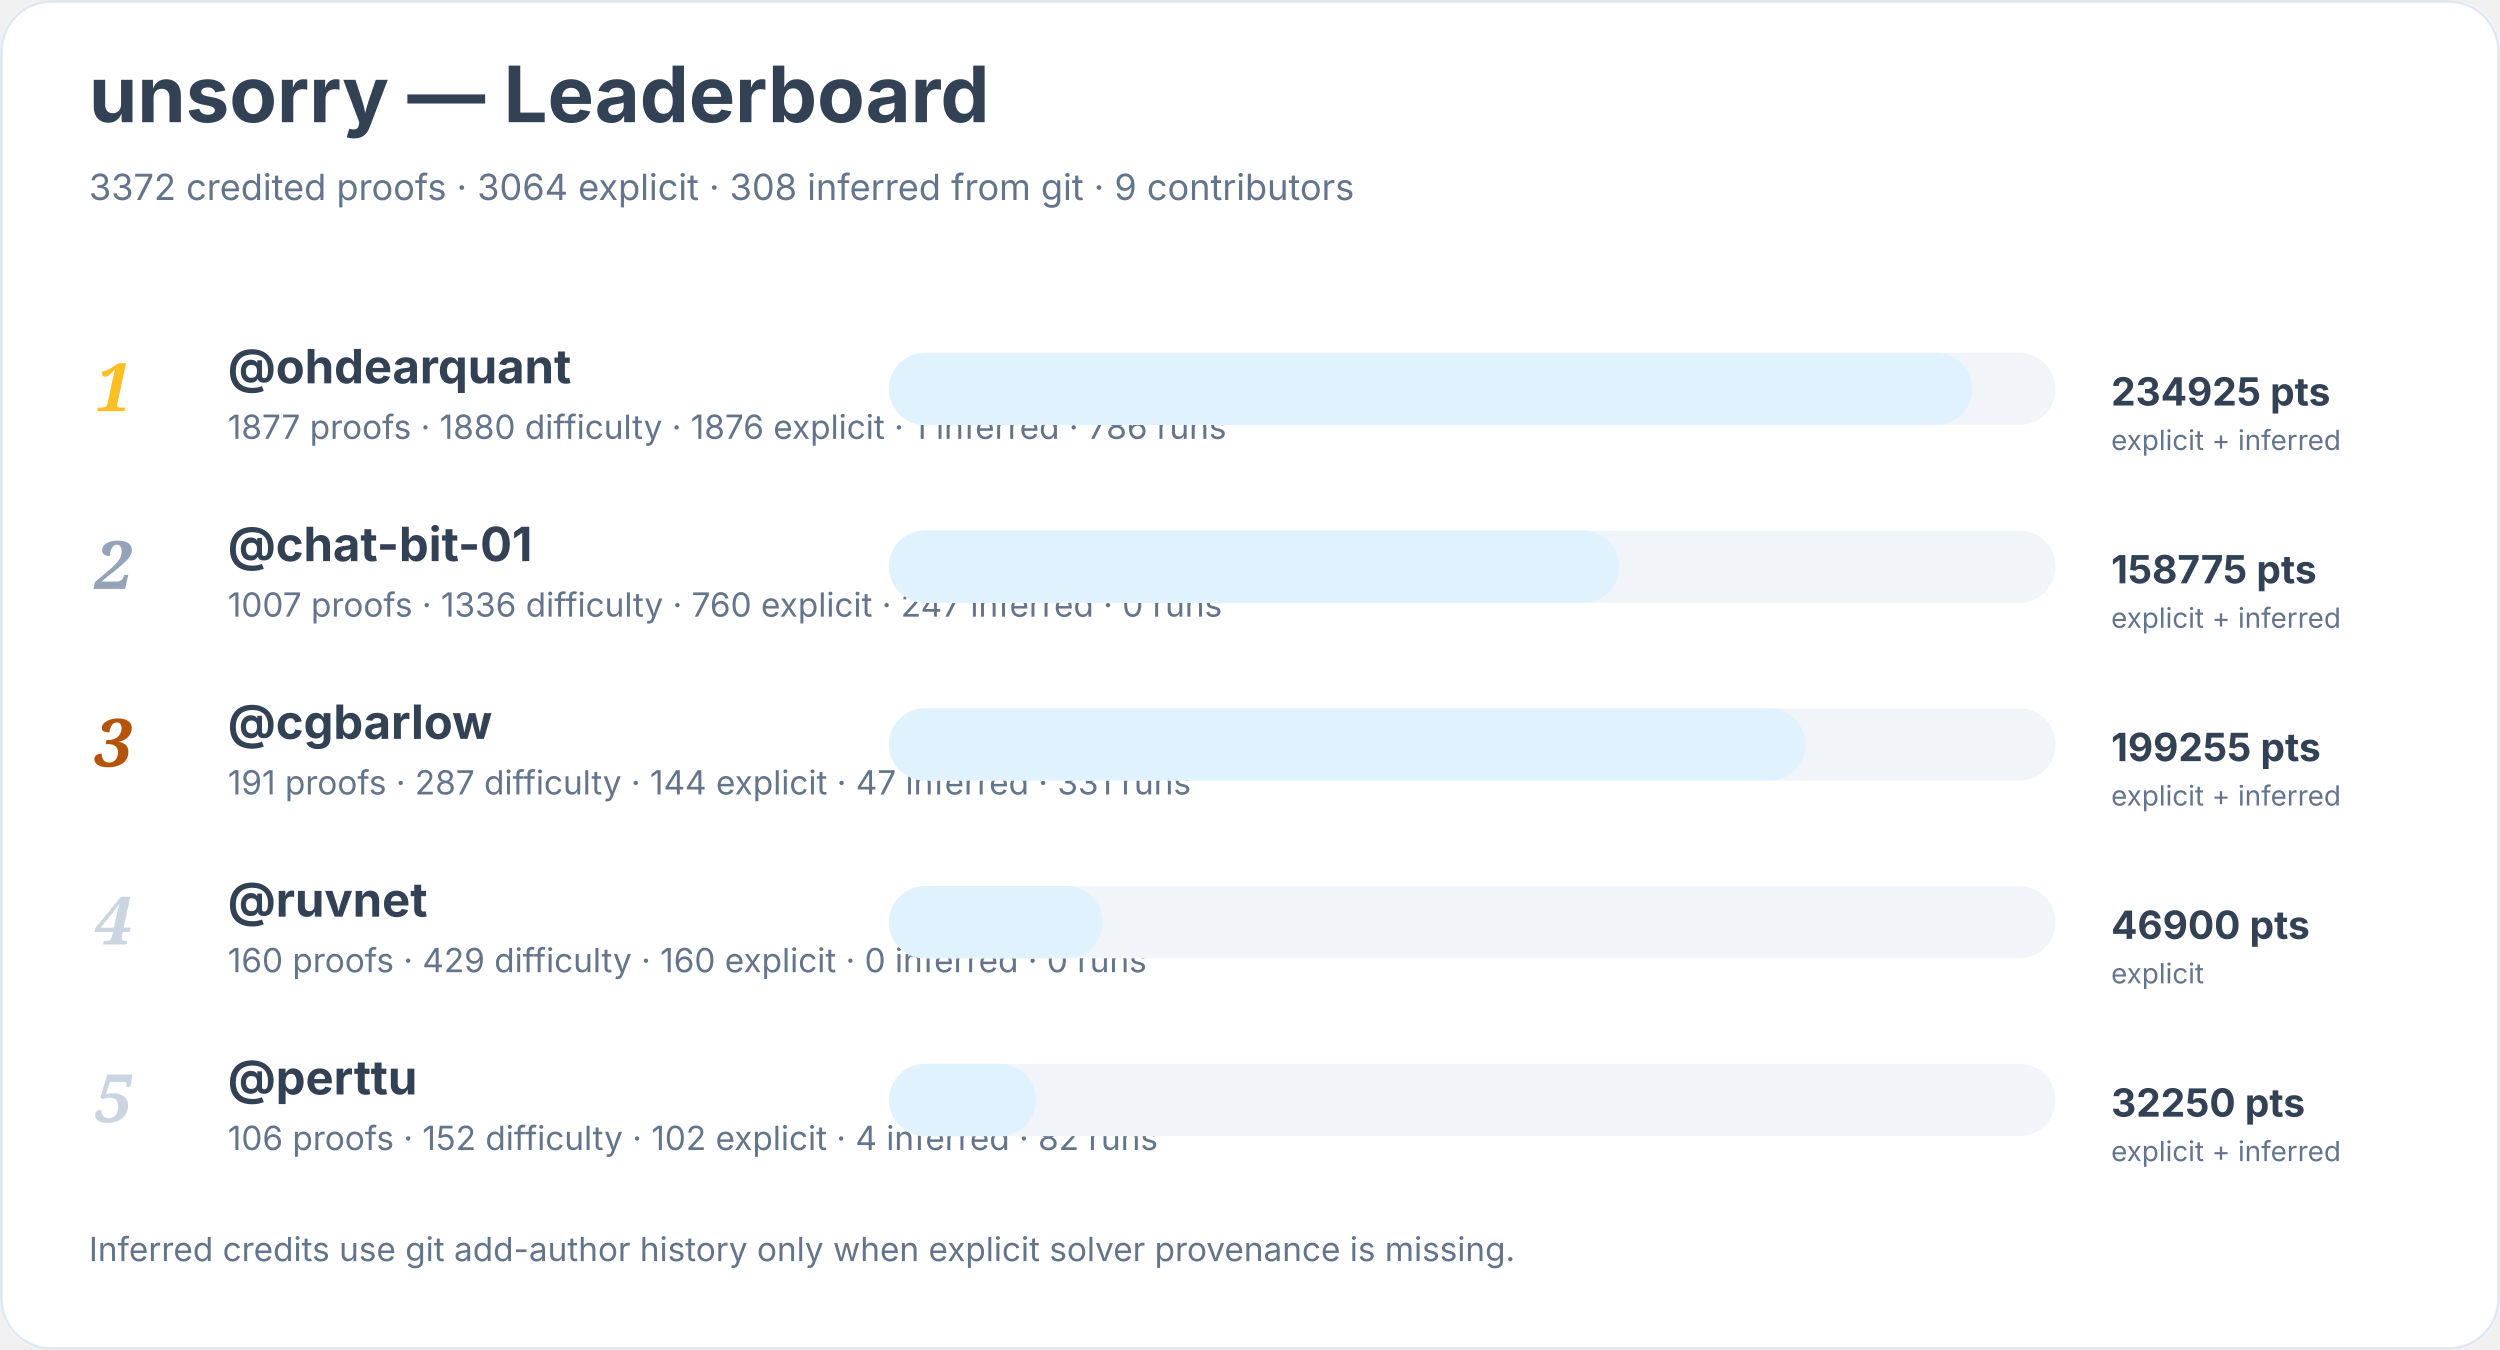
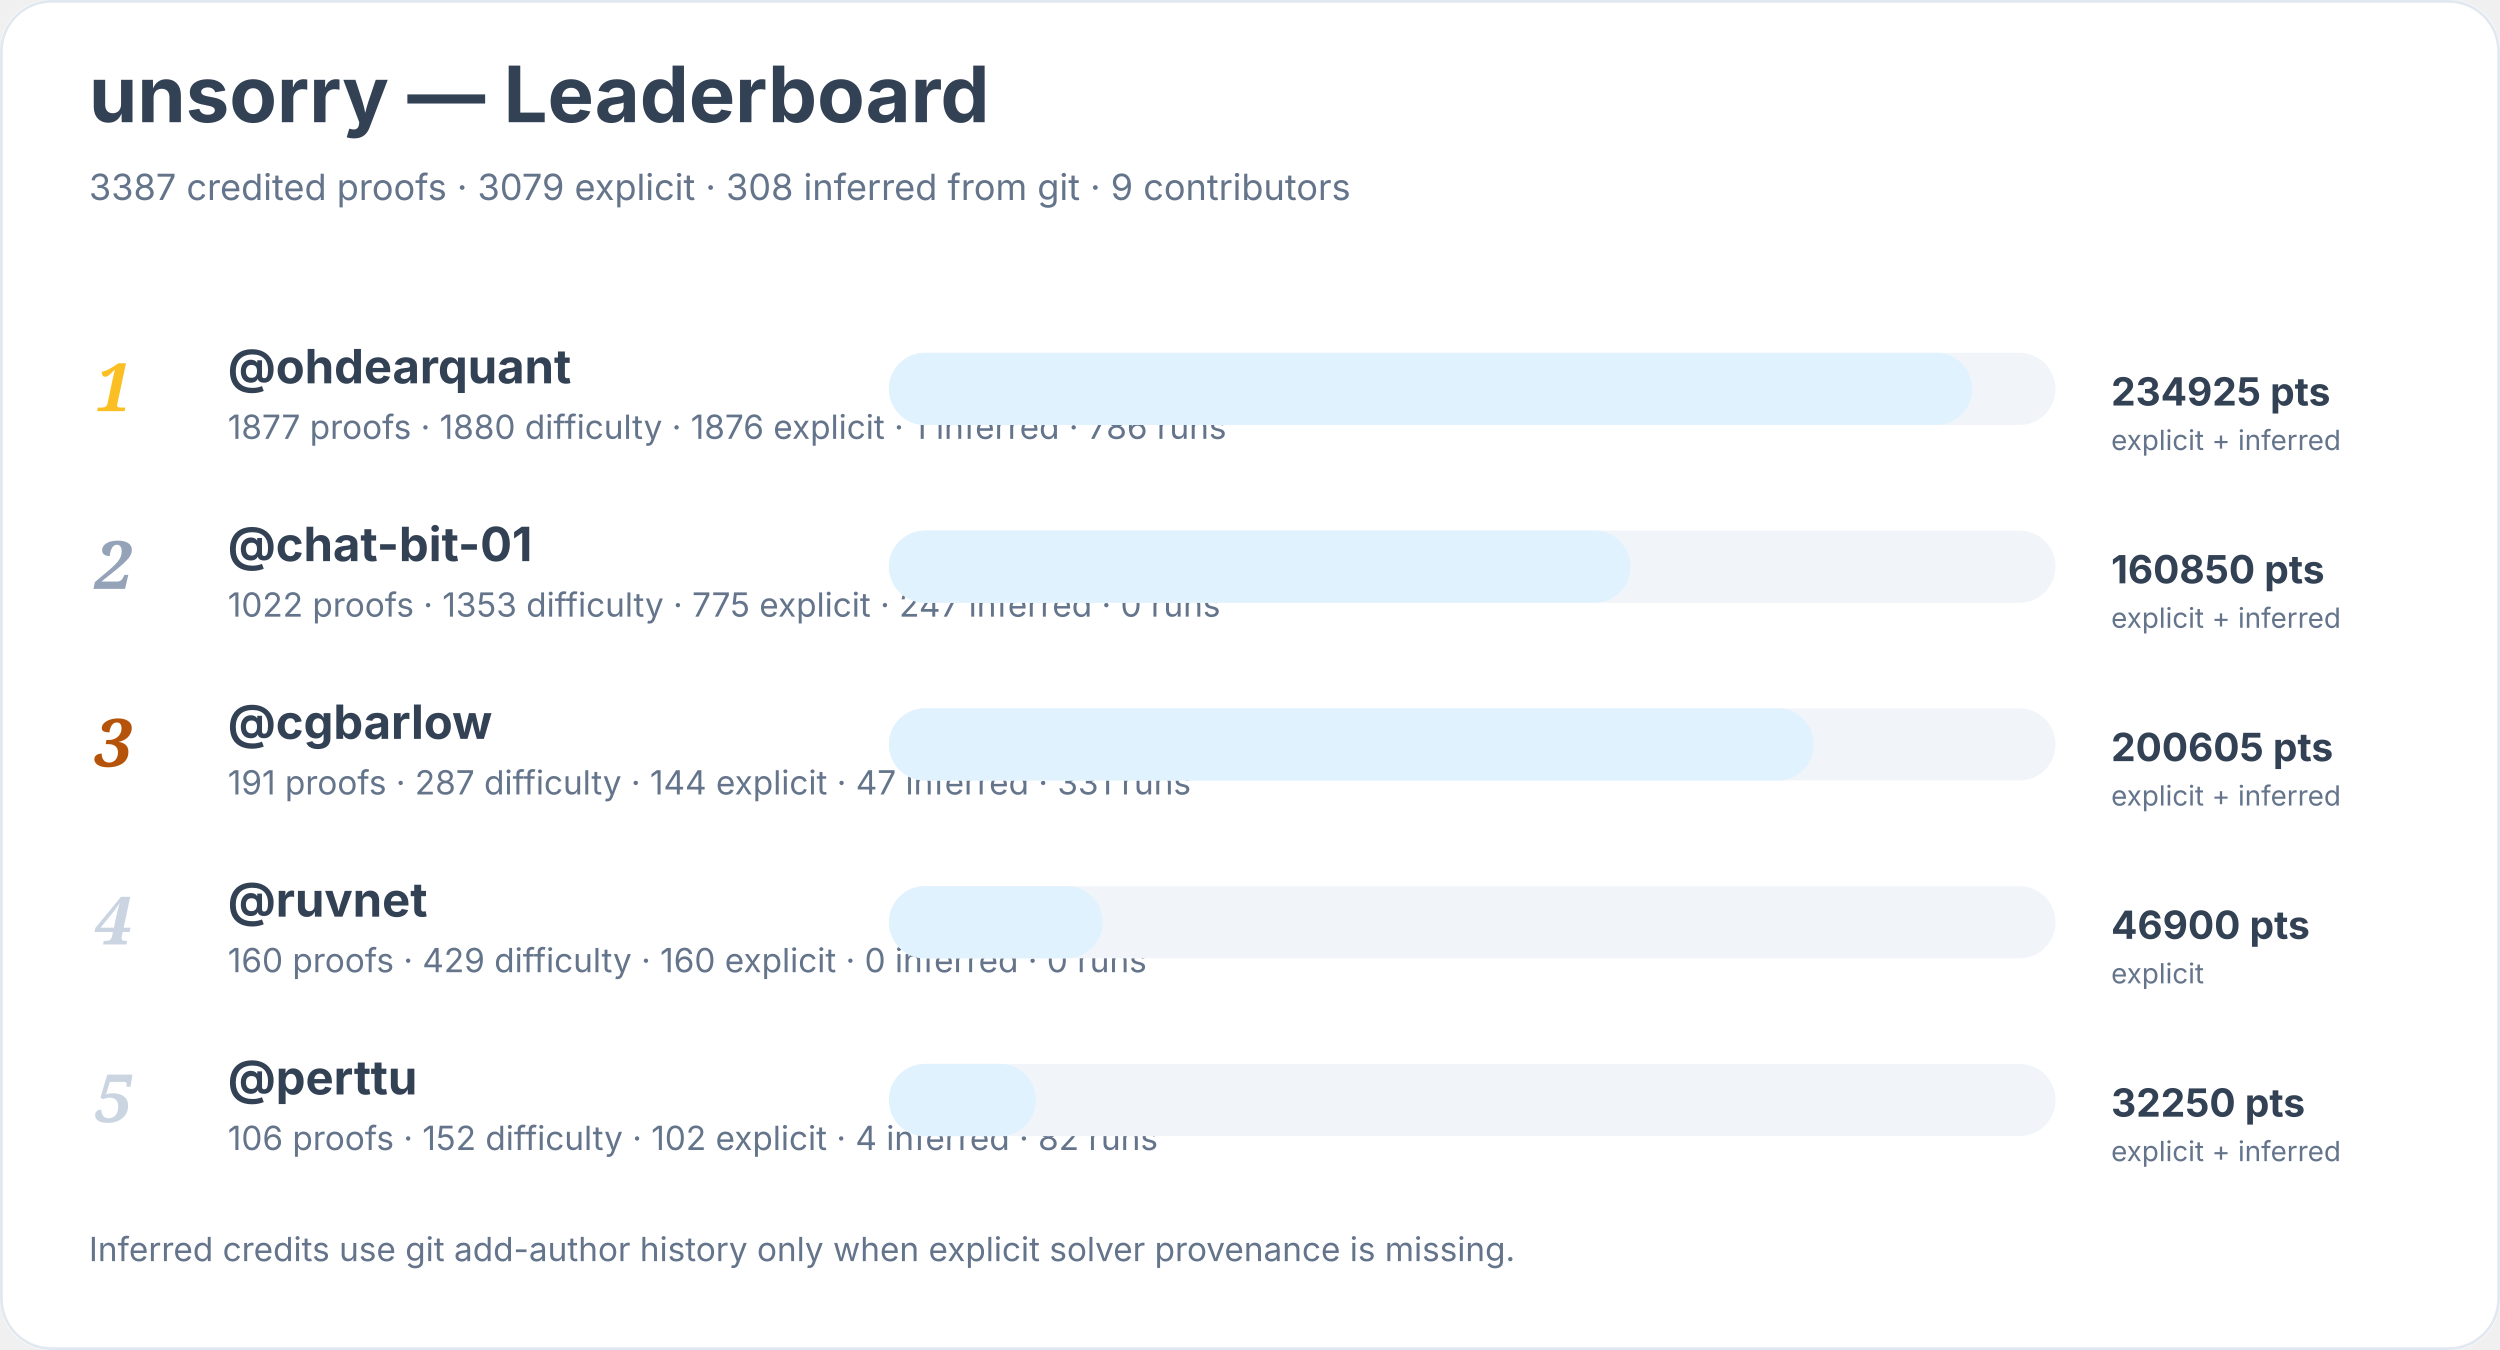
<svg xmlns="http://www.w3.org/2000/svg" width="900" height="486" viewBox="0 0 900 486" role="img" aria-labelledby="title desc">
  <rect width="900" height="100%" rx="18" fill="#ffffff" />
  <rect x="0.5" y="0.5" width="899" height="485" rx="18" fill="none" stroke="#e2e8f0" />
  <text x="32" y="44" font-family="Inter, system-ui, sans-serif" font-size="28" font-weight="700" fill="#334155">unsorry — Leaderboard</text>
-   <text x="32" y="72" font-family="Inter, system-ui, sans-serif" font-size="13" fill="#64748b">3372 credited proofs · 3064 explicit · 308 inferred from git · 9 contributors</text>
+   <text x="32" y="72" font-family="Inter, system-ui, sans-serif" font-size="13" fill="#64748b">3387 credited proofs · 3079 explicit · 308 inferred from git · 9 contributors</text>
  <text x="34" y="148" font-family="Georgia, serif" font-size="24" font-style="italic" font-weight="700" fill="#fbbf24">1</text>
  <a href="https://github.com/ohdearquant">
    <text x="82" y="138" font-family="Inter, system-ui, sans-serif" font-size="17" font-weight="650" fill="#334155">@ohdearquant</text>
  </a>
  <text x="82" y="158" font-family="Inter, system-ui, sans-serif" font-size="12" fill="#64748b">1877 proofs · 1880 difficulty · 1876 explicit · 1 inferred · 786 runs</text>
  <rect x="320" y="127" width="420" height="26" rx="13" fill="#f1f5f9" />
  <rect x="320" y="127" width="390" height="26" rx="13" fill="#e0f2fe" />
  <text x="760" y="146" font-family="Inter, system-ui, sans-serif" font-size="14" font-weight="700" fill="#334155">234925 pts</text>
  <text x="760" y="162" font-family="Inter, system-ui, sans-serif" font-size="10" fill="#64748b">explicit + inferred</text>
  <text x="34" y="212" font-family="Georgia, serif" font-size="24" font-style="italic" font-weight="700" fill="#94a3b8">2</text>
  <a href="https://github.com/chat-bit-01">
    <text x="82" y="202" font-family="Inter, system-ui, sans-serif" font-size="17" font-weight="650" fill="#334155">@chat-bit-01</text>
  </a>
-   <text x="82" y="222" font-family="Inter, system-ui, sans-serif" font-size="12" fill="#64748b">1007 proofs · 1336 difficulty · 760 explicit · 247 inferred · 0 runs</text>
+   <text x="82" y="222" font-family="Inter, system-ui, sans-serif" font-size="12" fill="#64748b">1022 proofs · 1353 difficulty · 775 explicit · 247 inferred · 0 runs</text>
  <rect x="320" y="191" width="420" height="26" rx="13" fill="#f1f5f9" />
-   <rect x="320" y="191" width="263" height="26" rx="13" fill="#e0f2fe" />
-   <text x="760" y="210" font-family="Inter, system-ui, sans-serif" font-size="14" font-weight="700" fill="#334155">158775 pts</text>
+   <rect x="320" y="191" width="267" height="26" rx="13" fill="#e0f2fe" />
+   <text x="760" y="210" font-family="Inter, system-ui, sans-serif" font-size="14" font-weight="700" fill="#334155">160850 pts</text>
  <text x="760" y="226" font-family="Inter, system-ui, sans-serif" font-size="10" fill="#64748b">explicit + inferred</text>
  <text x="34" y="276" font-family="Georgia, serif" font-size="24" font-style="italic" font-weight="700" fill="#b45309">3</text>
  <a href="https://github.com/cgbarlow">
    <text x="82" y="266" font-family="Inter, system-ui, sans-serif" font-size="17" font-weight="650" fill="#334155">@cgbarlow</text>
  </a>
  <text x="82" y="286" font-family="Inter, system-ui, sans-serif" font-size="12" fill="#64748b">191 proofs · 287 difficulty · 144 explicit · 47 inferred · 331 runs</text>
  <rect x="320" y="255" width="420" height="26" rx="13" fill="#f1f5f9" />
-   <rect x="320" y="255" width="330" height="26" rx="13" fill="#e0f2fe" />
-   <text x="760" y="274" font-family="Inter, system-ui, sans-serif" font-size="14" font-weight="700" fill="#334155">199255 pts</text>
+   <rect x="320" y="255" width="333" height="26" rx="13" fill="#e0f2fe" />
+   <text x="760" y="274" font-family="Inter, system-ui, sans-serif" font-size="14" font-weight="700" fill="#334155">200605 pts</text>
  <text x="760" y="290" font-family="Inter, system-ui, sans-serif" font-size="10" fill="#64748b">explicit + inferred</text>
  <text x="34" y="340" font-family="Georgia, serif" font-size="24" font-style="italic" font-weight="700" fill="#cbd5e1">4</text>
  <a href="https://github.com/ruvnet">
    <text x="82" y="330" font-family="Inter, system-ui, sans-serif" font-size="17" font-weight="650" fill="#334155">@ruvnet</text>
  </a>
  <text x="82" y="350" font-family="Inter, system-ui, sans-serif" font-size="12" fill="#64748b">160 proofs · 429 difficulty · 160 explicit · 0 inferred · 0 runs</text>
  <rect x="320" y="319" width="420" height="26" rx="13" fill="#f1f5f9" />
  <rect x="320" y="319" width="77" height="26" rx="13" fill="#e0f2fe" />
  <text x="760" y="338" font-family="Inter, system-ui, sans-serif" font-size="14" font-weight="700" fill="#334155">46900 pts</text>
  <text x="760" y="354" font-family="Inter, system-ui, sans-serif" font-size="10" fill="#64748b">explicit</text>
  <text x="34" y="404" font-family="Georgia, serif" font-size="24" font-style="italic" font-weight="700" fill="#cbd5e1">5</text>
  <a href="https://github.com/perttu">
    <text x="82" y="394" font-family="Inter, system-ui, sans-serif" font-size="17" font-weight="650" fill="#334155">@perttu</text>
  </a>
  <text x="82" y="414" font-family="Inter, system-ui, sans-serif" font-size="12" fill="#64748b">106 proofs · 152 difficulty · 102 explicit · 4 inferred · 82 runs</text>
  <rect x="320" y="383" width="420" height="26" rx="13" fill="#f1f5f9" />
  <rect x="320" y="383" width="53" height="26" rx="13" fill="#e0f2fe" />
  <text x="760" y="402" font-family="Inter, system-ui, sans-serif" font-size="14" font-weight="700" fill="#334155">32250 pts</text>
  <text x="760" y="418" font-family="Inter, system-ui, sans-serif" font-size="10" fill="#64748b">explicit + inferred</text>
  <text x="32" y="454" font-family="Inter, system-ui, sans-serif" font-size="12" fill="#64748b">Inferred credits use git add-author history only when explicit solver provenance is missing.</text>
</svg>
